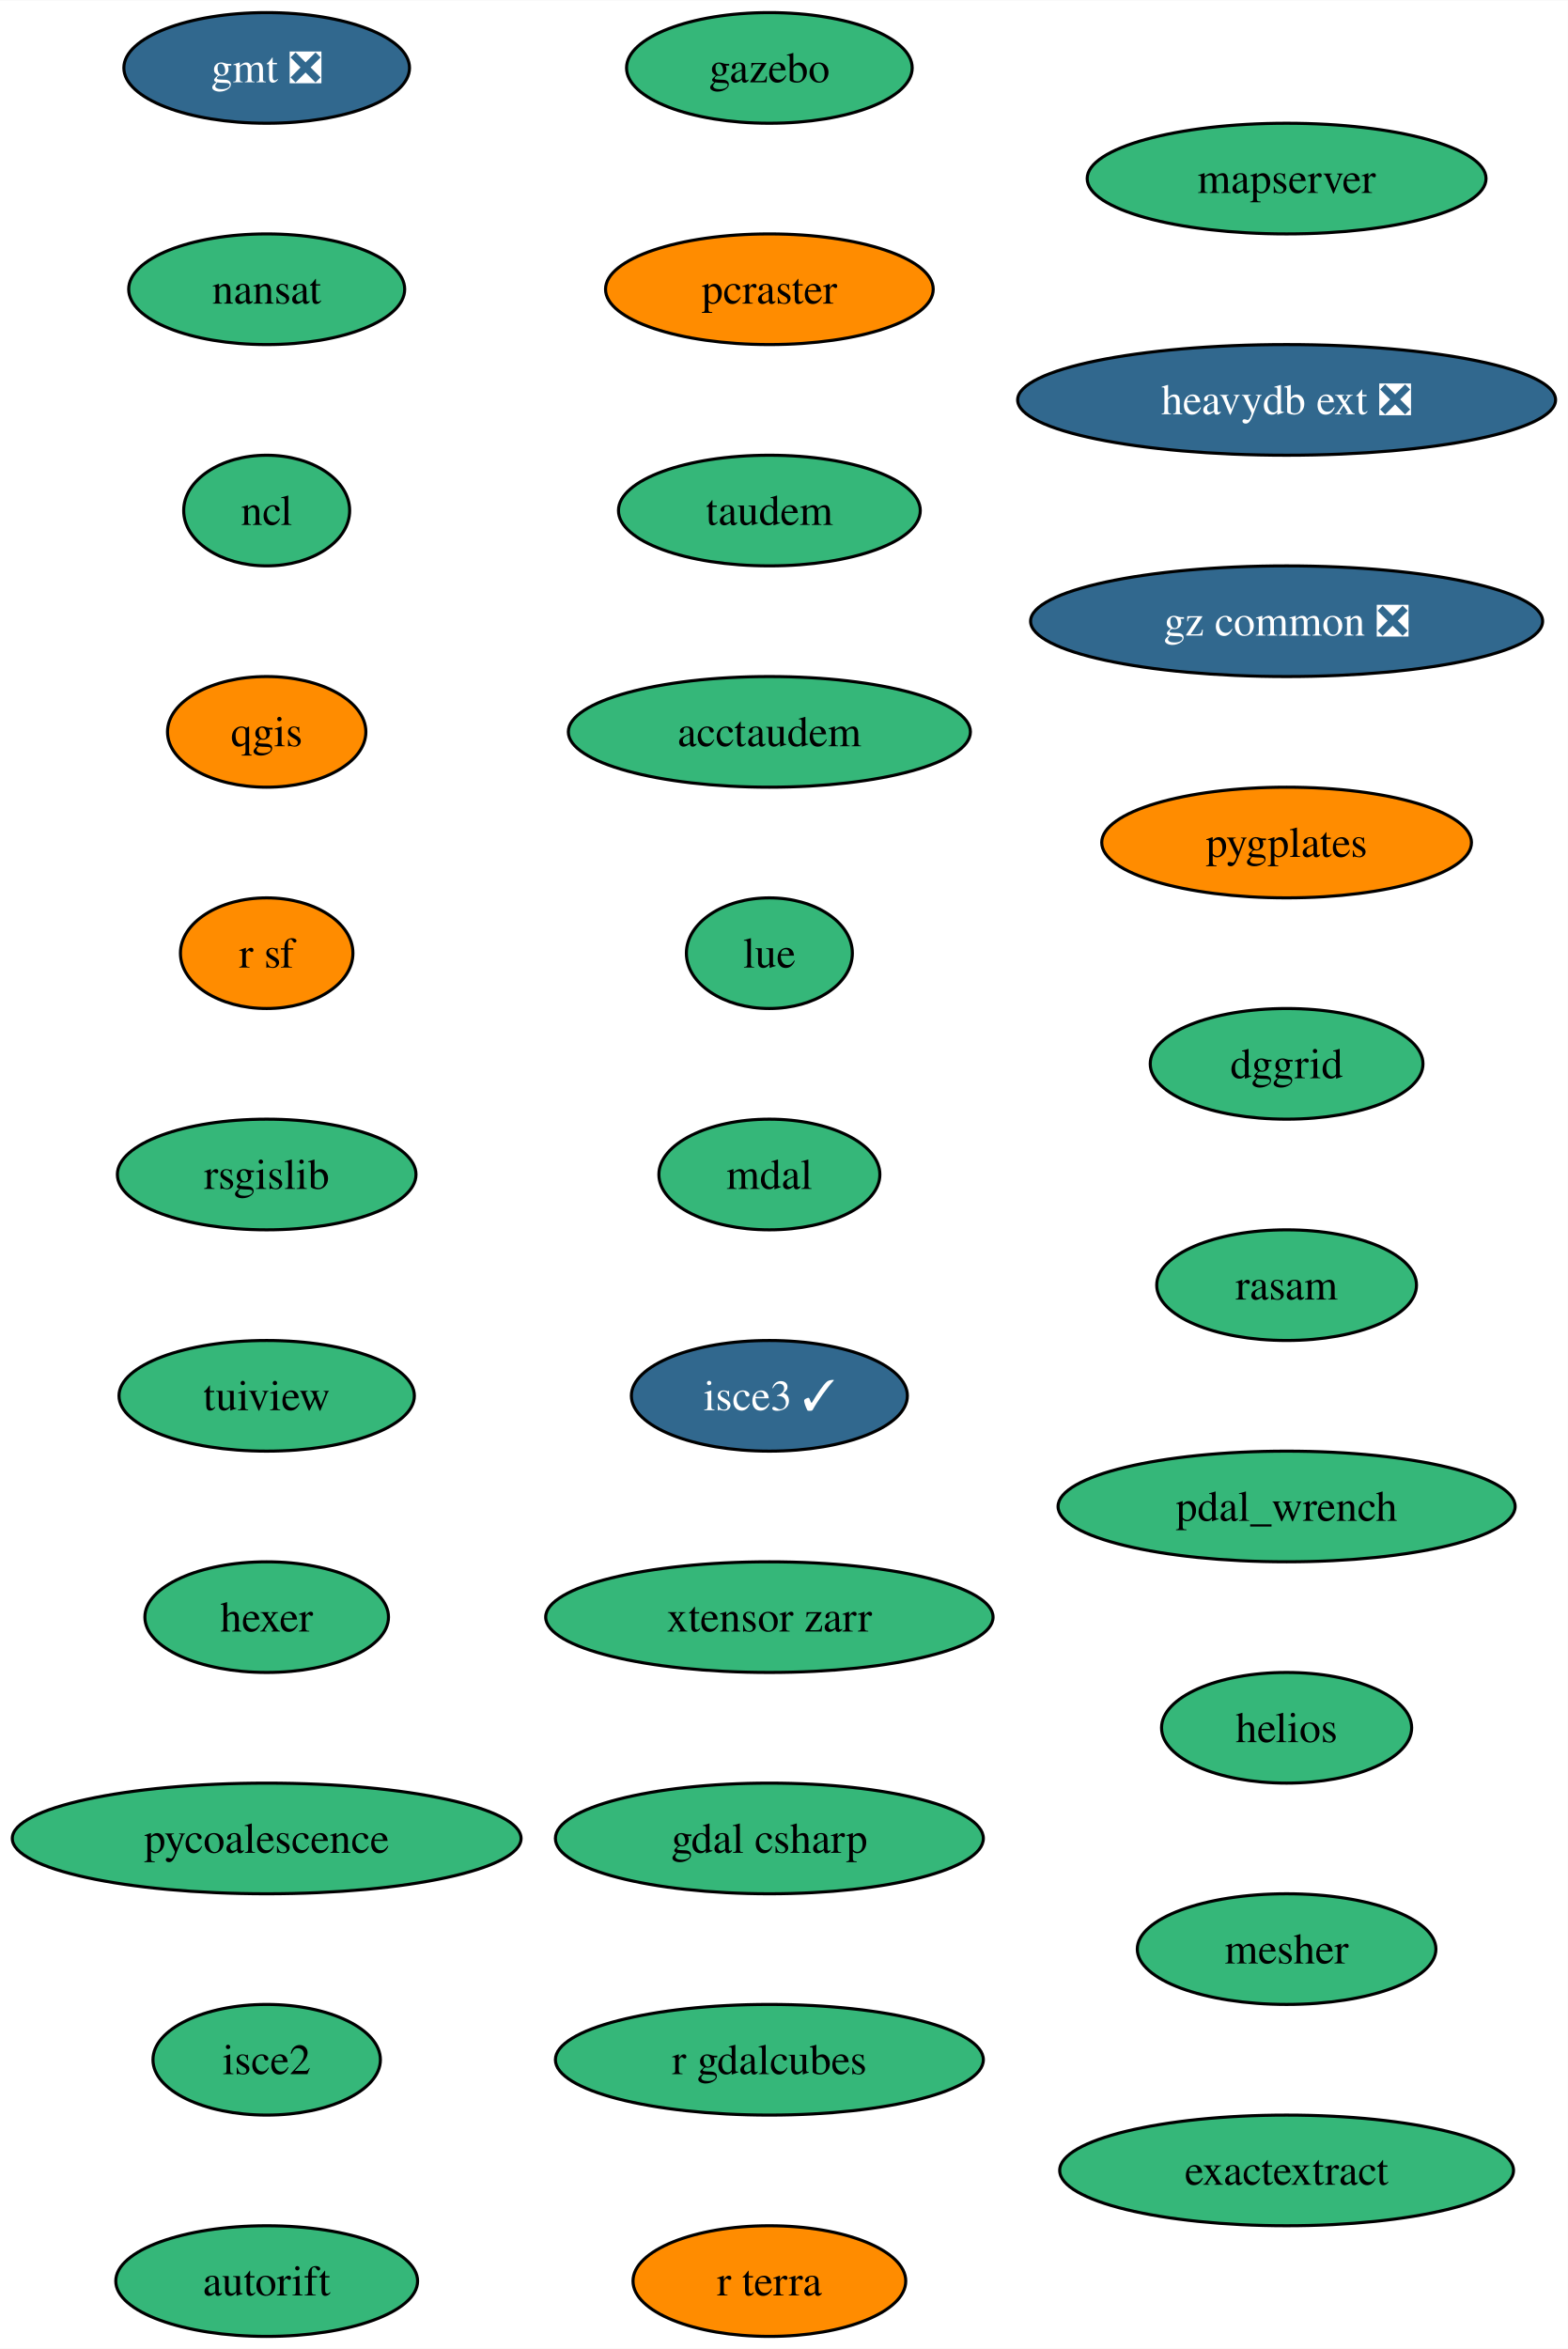
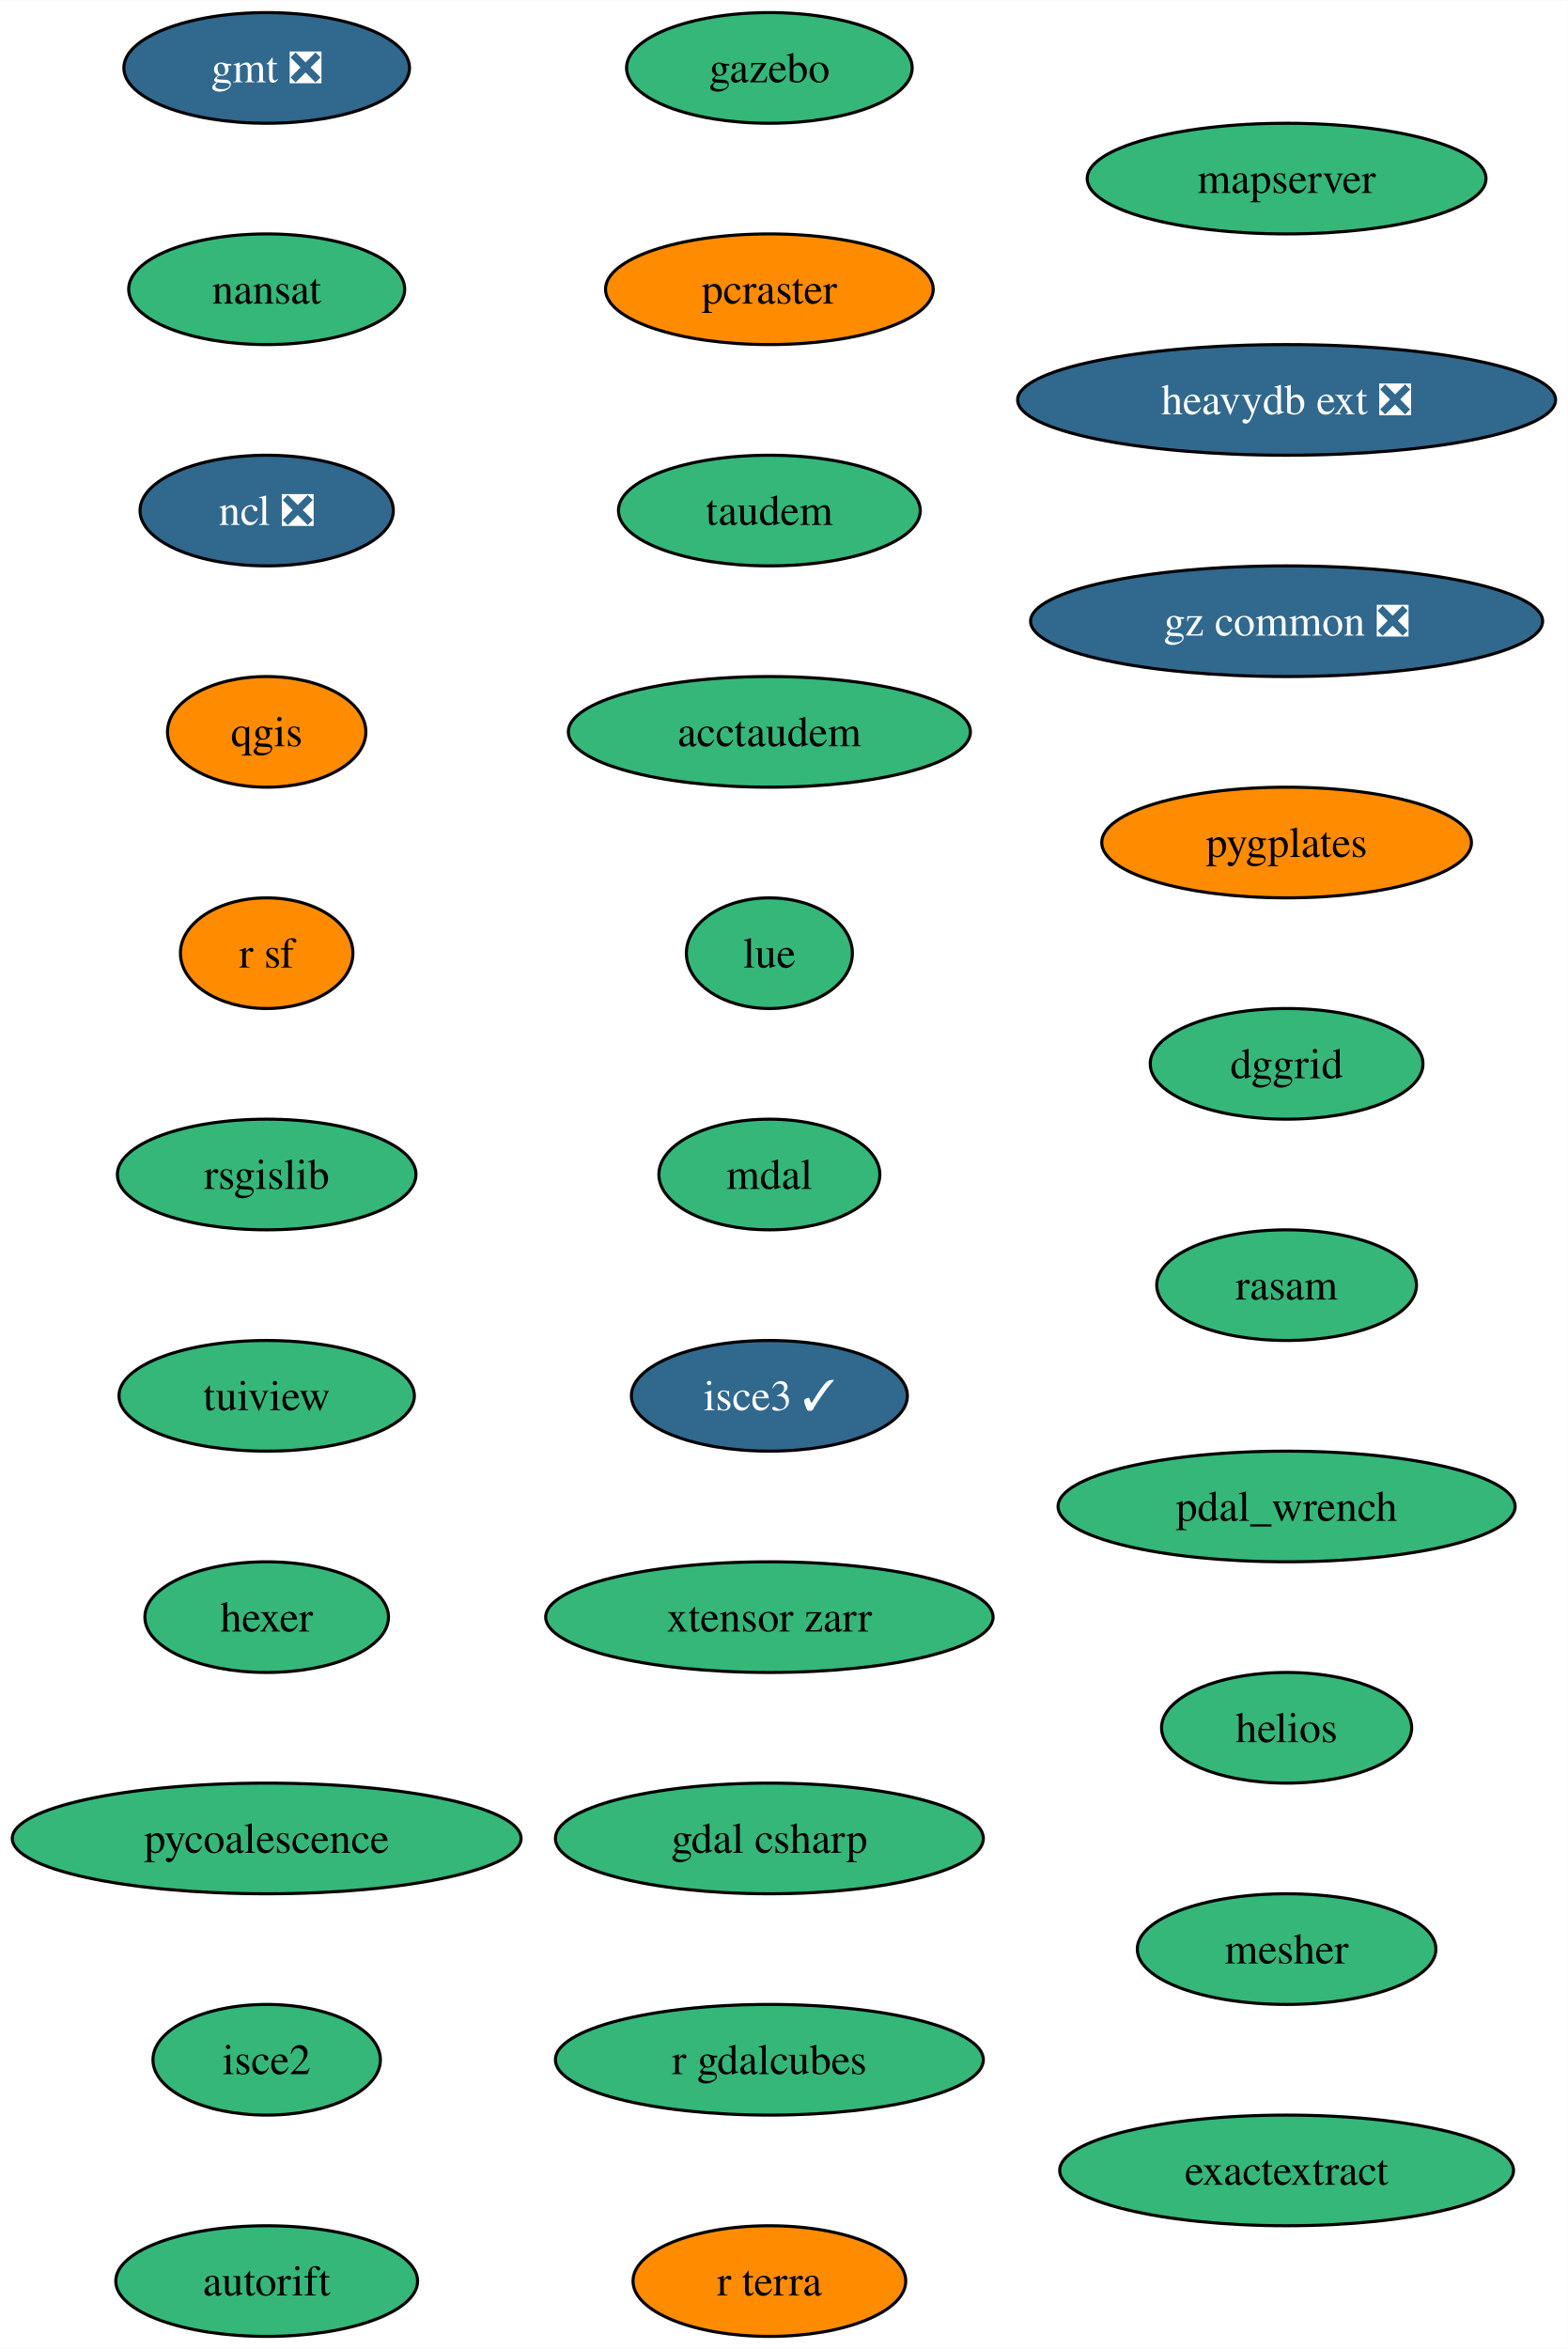
<svg xmlns="http://www.w3.org/2000/svg" xmlns:xlink="http://www.w3.org/1999/xlink" width="510pt" height="764pt" viewBox="0.00 0.00 510.13 764.00">
  <g id="graph0" class="graph" transform="scale(1 1) rotate(0) translate(4 760)">
    <polygon fill="white" stroke="none" points="-4,4 -4,-760 506.13,-760 506.13,4 -4,4" />
    <g id="node1" class="node">
      <g id="a_node1">
        <a xlink:href="https://github.com/conda-forge/gmt-feedstock/pull/302" xlink:title="gmt ❎">
          <ellipse fill="#31688e" stroke="black" cx="82.77" cy="-738" rx="46.47" ry="18" />
          <text text-anchor="middle" x="82.77" y="-733.33" font-family="Times,serif" font-size="14.00" fill="white">gmt ❎</text>
        </a>
      </g>
    </g>
    <g id="node2" class="node">
      <g id="a_node2">
        <a xlink:href="https://github.com/conda-forge/nansat-feedstock" xlink:title="nansat">
          <ellipse fill="#35b779" stroke="black" cx="82.77" cy="-666" rx="44.9" ry="18" />
          <text text-anchor="middle" x="82.77" y="-661.33" font-family="Times,serif" font-size="14.00">nansat</text>
        </a>
      </g>
    </g>
    <g id="node3" class="node">
      <g id="a_node3">
-         <a xlink:href="https://github.com/conda-forge/ncl-feedstock" xlink:title="ncl">
-           <ellipse fill="#35b779" stroke="black" cx="82.77" cy="-594" rx="27" ry="18" />
-           <text text-anchor="middle" x="82.77" y="-589.33" font-family="Times,serif" font-size="14.00">ncl</text>
+         <a xlink:href="https://github.com/conda-forge/ncl-feedstock/pull/158" xlink:title="ncl ❎">
+           <ellipse fill="#31688e" stroke="black" cx="82.77" cy="-594" rx="41.21" ry="18" />
+           <text text-anchor="middle" x="82.77" y="-589.33" font-family="Times,serif" font-size="14.00" fill="white">ncl ❎</text>
        </a>
      </g>
    </g>
    <g id="node4" class="node">
      <g id="a_node4">
        <a xlink:href="https://github.com/conda-forge/qgis-feedstock" xlink:title="qgis">
          <ellipse fill="#ff8c00" stroke="black" cx="82.77" cy="-522" rx="32.27" ry="18" />
          <text text-anchor="middle" x="82.77" y="-517.33" font-family="Times,serif" font-size="14.00">qgis</text>
        </a>
      </g>
    </g>
    <g id="node5" class="node">
      <g id="a_node5">
        <a xlink:href="https://github.com/conda-forge/r-sf-feedstock" xlink:title="r sf">
          <ellipse fill="#ff8c00" stroke="black" cx="82.77" cy="-450" rx="28.06" ry="18" />
          <text text-anchor="middle" x="82.77" y="-445.32" font-family="Times,serif" font-size="14.00">r sf</text>
        </a>
      </g>
    </g>
    <g id="node6" class="node">
      <g id="a_node6">
        <a xlink:href="https://github.com/conda-forge/rsgislib-feedstock" xlink:title="rsgislib">
          <ellipse fill="#35b779" stroke="black" cx="82.77" cy="-378" rx="48.58" ry="18" />
          <text text-anchor="middle" x="82.77" y="-373.32" font-family="Times,serif" font-size="14.00">rsgislib</text>
        </a>
      </g>
    </g>
    <g id="node7" class="node">
      <g id="a_node7">
        <a xlink:href="https://github.com/conda-forge/tuiview-feedstock" xlink:title="tuiview">
          <ellipse fill="#35b779" stroke="black" cx="82.77" cy="-306" rx="48.05" ry="18" />
          <text text-anchor="middle" x="82.77" y="-301.32" font-family="Times,serif" font-size="14.00">tuiview</text>
        </a>
      </g>
    </g>
    <g id="node8" class="node">
      <g id="a_node8">
        <a xlink:href="https://github.com/conda-forge/hexer-feedstock" xlink:title="hexer">
          <ellipse fill="#35b779" stroke="black" cx="82.77" cy="-234" rx="39.63" ry="18" />
          <text text-anchor="middle" x="82.77" y="-229.32" font-family="Times,serif" font-size="14.00">hexer</text>
        </a>
      </g>
    </g>
    <g id="node9" class="node">
      <g id="a_node9">
        <a xlink:href="https://github.com/conda-forge/pycoalescence-feedstock" xlink:title="pycoalescence">
          <ellipse fill="#35b779" stroke="black" cx="82.77" cy="-162" rx="82.77" ry="18" />
          <text text-anchor="middle" x="82.77" y="-157.32" font-family="Times,serif" font-size="14.00">pycoalescence</text>
        </a>
      </g>
    </g>
    <g id="node10" class="node">
      <g id="a_node10">
        <a xlink:href="https://github.com/conda-forge/isce2-feedstock" xlink:title="isce2">
          <ellipse fill="#35b779" stroke="black" cx="82.77" cy="-90" rx="37" ry="18" />
          <text text-anchor="middle" x="82.77" y="-85.33" font-family="Times,serif" font-size="14.00">isce2</text>
        </a>
      </g>
    </g>
    <g id="node11" class="node">
      <g id="a_node11">
        <a xlink:href="https://github.com/conda-forge/autorift-feedstock" xlink:title="autorift">
          <ellipse fill="#35b779" stroke="black" cx="82.77" cy="-18" rx="49.1" ry="18" />
          <text text-anchor="middle" x="82.77" y="-13.32" font-family="Times,serif" font-size="14.00">autorift</text>
        </a>
      </g>
    </g>
    <g id="node12" class="node">
      <g id="a_node12">
        <a xlink:href="https://github.com/conda-forge/gazebo-feedstock" xlink:title="gazebo">
          <ellipse fill="#35b779" stroke="black" cx="246.33" cy="-738" rx="46.47" ry="18" />
          <text text-anchor="middle" x="246.33" y="-733.33" font-family="Times,serif" font-size="14.00">gazebo</text>
        </a>
      </g>
    </g>
    <g id="node13" class="node">
      <g id="a_node13">
        <a xlink:href="https://github.com/conda-forge/pcraster-feedstock" xlink:title="pcraster">
          <ellipse fill="#ff8c00" stroke="black" cx="246.33" cy="-666" rx="53.31" ry="18" />
          <text text-anchor="middle" x="246.33" y="-661.33" font-family="Times,serif" font-size="14.00">pcraster</text>
        </a>
      </g>
    </g>
    <g id="node14" class="node">
      <g id="a_node14">
        <a xlink:href="https://github.com/conda-forge/taudem-feedstock" xlink:title="taudem">
          <ellipse fill="#35b779" stroke="black" cx="246.33" cy="-594" rx="49.1" ry="18" />
          <text text-anchor="middle" x="246.33" y="-589.33" font-family="Times,serif" font-size="14.00">taudem</text>
        </a>
      </g>
    </g>
    <g id="node15" class="node">
      <g id="a_node15">
        <a xlink:href="https://github.com/conda-forge/acctaudem-feedstock" xlink:title="acctaudem">
          <ellipse fill="#35b779" stroke="black" cx="246.33" cy="-522" rx="65.41" ry="18" />
          <text text-anchor="middle" x="246.33" y="-517.33" font-family="Times,serif" font-size="14.00">acctaudem</text>
        </a>
      </g>
    </g>
    <g id="node16" class="node">
      <g id="a_node16">
        <a xlink:href="https://github.com/conda-forge/lue-feedstock" xlink:title="lue">
          <ellipse fill="#35b779" stroke="black" cx="246.33" cy="-450" rx="27" ry="18" />
          <text text-anchor="middle" x="246.33" y="-445.32" font-family="Times,serif" font-size="14.00">lue</text>
        </a>
      </g>
    </g>
    <g id="node17" class="node">
      <g id="a_node17">
        <a xlink:href="https://github.com/conda-forge/mdal-feedstock" xlink:title="mdal">
          <ellipse fill="#35b779" stroke="black" cx="246.33" cy="-378" rx="35.95" ry="18" />
          <text text-anchor="middle" x="246.33" y="-373.32" font-family="Times,serif" font-size="14.00">mdal</text>
        </a>
      </g>
    </g>
    <g id="node18" class="node">
      <g id="a_node18">
        <a xlink:href="https://github.com/conda-forge/isce3-feedstock/pull/74" xlink:title="isce3 ✓">
          <ellipse fill="#31688e" stroke="black" cx="246.33" cy="-306" rx="44.9" ry="18" />
          <text text-anchor="middle" x="246.33" y="-301.32" font-family="Times,serif" font-size="14.00" fill="white">isce3 ✓</text>
        </a>
      </g>
    </g>
    <g id="node19" class="node">
      <g id="a_node19">
        <a xlink:href="https://github.com/conda-forge/xtensor-zarr-feedstock" xlink:title="xtensor zarr">
          <ellipse fill="#35b779" stroke="black" cx="246.33" cy="-234" rx="72.78" ry="18" />
          <text text-anchor="middle" x="246.33" y="-229.32" font-family="Times,serif" font-size="14.00">xtensor zarr</text>
        </a>
      </g>
    </g>
    <g id="node20" class="node">
      <g id="a_node20">
        <a xlink:href="https://github.com/conda-forge/gdal-csharp-feedstock" xlink:title="gdal csharp">
          <ellipse fill="#35b779" stroke="black" cx="246.33" cy="-162" rx="69.62" ry="18" />
          <text text-anchor="middle" x="246.33" y="-157.32" font-family="Times,serif" font-size="14.00">gdal csharp</text>
        </a>
      </g>
    </g>
    <g id="node21" class="node">
      <g id="a_node21">
        <a xlink:href="https://github.com/conda-forge/r-gdalcubes-feedstock" xlink:title="r gdalcubes">
          <ellipse fill="#35b779" stroke="black" cx="246.33" cy="-90" rx="69.62" ry="18" />
          <text text-anchor="middle" x="246.33" y="-85.33" font-family="Times,serif" font-size="14.00">r gdalcubes</text>
        </a>
      </g>
    </g>
    <g id="node22" class="node">
      <g id="a_node22">
        <a xlink:href="https://github.com/conda-forge/r-terra-feedstock" xlink:title="r terra">
          <ellipse fill="#ff8c00" stroke="black" cx="246.33" cy="-18" rx="44.37" ry="18" />
          <text text-anchor="middle" x="246.33" y="-13.32" font-family="Times,serif" font-size="14.00">r terra</text>
        </a>
      </g>
    </g>
    <g id="node23" class="node">
      <g id="a_node23">
        <a xlink:href="https://github.com/conda-forge/mapserver-feedstock" xlink:title="mapserver">
          <ellipse fill="#35b779" stroke="black" cx="414.62" cy="-702" rx="64.89" ry="18" />
          <text text-anchor="middle" x="414.62" y="-697.33" font-family="Times,serif" font-size="14.00">mapserver</text>
        </a>
      </g>
    </g>
    <g id="node24" class="node">
      <g id="a_node24">
        <a xlink:href="https://github.com/conda-forge/heavydb-ext-feedstock/pull/82" xlink:title="heavydb ext ❎">
          <ellipse fill="#31688e" stroke="black" cx="414.62" cy="-630" rx="87.51" ry="18" />
          <text text-anchor="middle" x="414.62" y="-625.33" font-family="Times,serif" font-size="14.00" fill="white">heavydb ext ❎</text>
        </a>
      </g>
    </g>
    <g id="node25" class="node">
      <g id="a_node25">
        <a xlink:href="https://github.com/conda-forge/gz-common-feedstock/pull/50" xlink:title="gz common ❎">
          <ellipse fill="#31688e" stroke="black" cx="414.62" cy="-558" rx="83.3" ry="18" />
          <text text-anchor="middle" x="414.62" y="-553.33" font-family="Times,serif" font-size="14.00" fill="white">gz common ❎</text>
        </a>
      </g>
    </g>
    <g id="node26" class="node">
      <g id="a_node26">
        <a xlink:href="https://github.com/conda-forge/pygplates-feedstock" xlink:title="pygplates">
          <ellipse fill="#ff8c00" stroke="black" cx="414.62" cy="-486" rx="60.15" ry="18" />
          <text text-anchor="middle" x="414.62" y="-481.32" font-family="Times,serif" font-size="14.00">pygplates</text>
        </a>
      </g>
    </g>
    <g id="node27" class="node">
      <g id="a_node27">
        <a xlink:href="https://github.com/conda-forge/dggrid-feedstock" xlink:title="dggrid">
          <ellipse fill="#35b779" stroke="black" cx="414.62" cy="-414" rx="44.37" ry="18" />
          <text text-anchor="middle" x="414.62" y="-409.32" font-family="Times,serif" font-size="14.00">dggrid</text>
        </a>
      </g>
    </g>
    <g id="node28" class="node">
      <g id="a_node28">
        <a xlink:href="https://github.com/conda-forge/rasam-feedstock" xlink:title="rasam">
          <ellipse fill="#35b779" stroke="black" cx="414.62" cy="-342" rx="42.26" ry="18" />
          <text text-anchor="middle" x="414.62" y="-337.32" font-family="Times,serif" font-size="14.00">rasam</text>
        </a>
      </g>
    </g>
    <g id="node29" class="node">
      <g id="a_node29">
        <a xlink:href="https://github.com/conda-forge/pdal_wrench-feedstock" xlink:title="pdal_wrench">
          <ellipse fill="#35b779" stroke="black" cx="414.62" cy="-270" rx="74.36" ry="18" />
          <text text-anchor="middle" x="414.62" y="-265.32" font-family="Times,serif" font-size="14.00">pdal_wrench</text>
        </a>
      </g>
    </g>
    <g id="node30" class="node">
      <g id="a_node30">
        <a xlink:href="https://github.com/conda-forge/helios-feedstock" xlink:title="helios">
          <ellipse fill="#35b779" stroke="black" cx="414.62" cy="-198" rx="40.69" ry="18" />
          <text text-anchor="middle" x="414.62" y="-193.32" font-family="Times,serif" font-size="14.00">helios</text>
        </a>
      </g>
    </g>
    <g id="node31" class="node">
      <g id="a_node31">
        <a xlink:href="https://github.com/conda-forge/mesher-feedstock" xlink:title="mesher">
          <ellipse fill="#35b779" stroke="black" cx="414.62" cy="-126" rx="48.58" ry="18" />
          <text text-anchor="middle" x="414.62" y="-121.33" font-family="Times,serif" font-size="14.00">mesher</text>
        </a>
      </g>
    </g>
    <g id="node32" class="node">
      <g id="a_node32">
        <a xlink:href="https://github.com/conda-forge/exactextract-feedstock" xlink:title="exactextract">
          <ellipse fill="#35b779" stroke="black" cx="414.62" cy="-54" rx="73.83" ry="18" />
          <text text-anchor="middle" x="414.62" y="-49.33" font-family="Times,serif" font-size="14.00">exactextract</text>
        </a>
      </g>
    </g>
  </g>
</svg>
